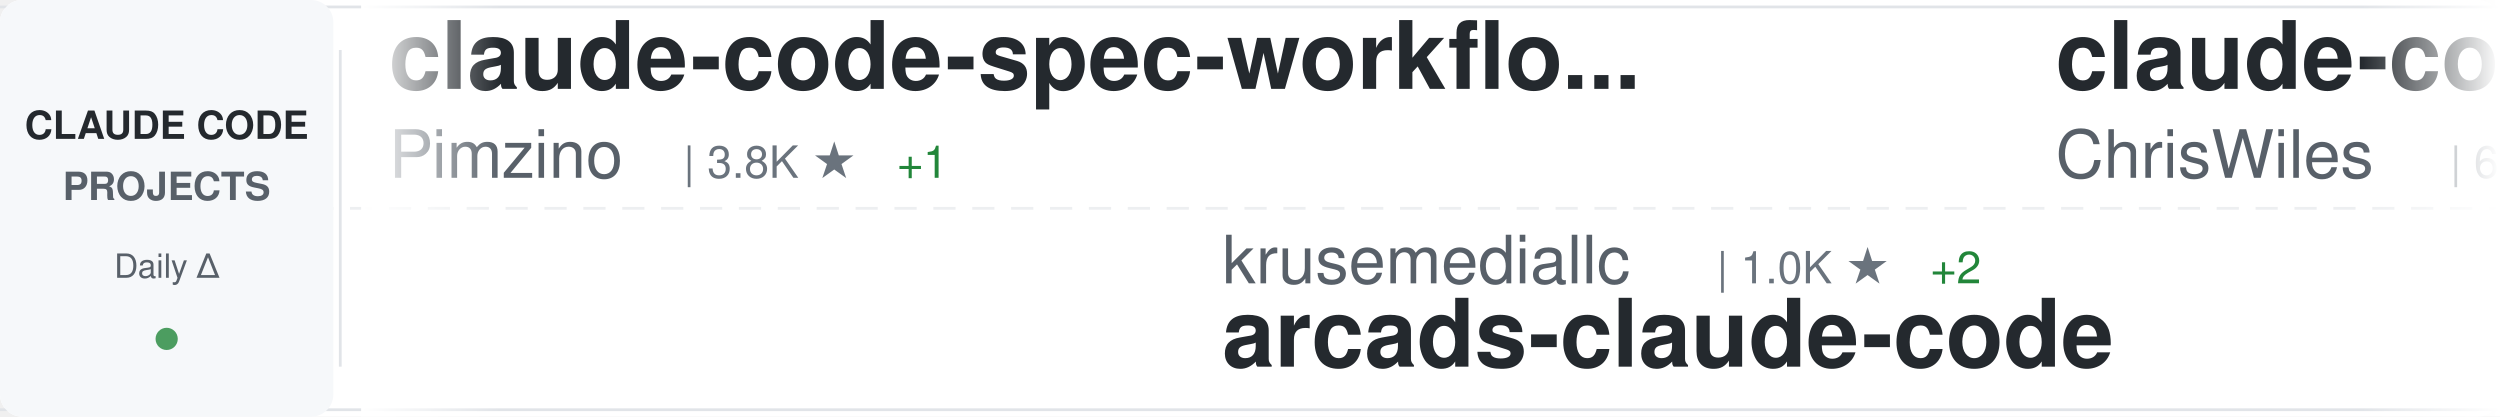
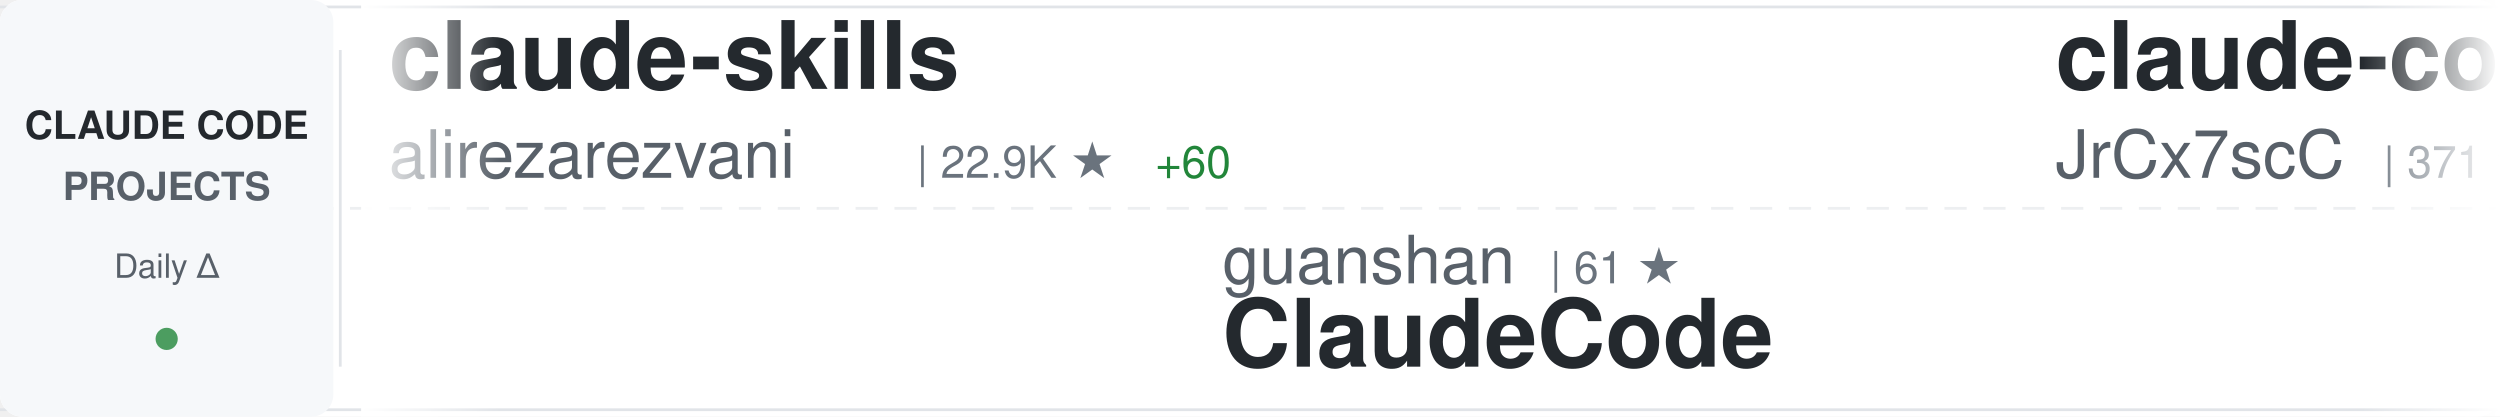
<svg xmlns="http://www.w3.org/2000/svg" width="900" height="150">
  <defs>
    <linearGradient id="awesomeLeftFade" x1="0%" y1="0%" x2="100%" y2="0%">
      <stop offset="0%" style="stop-color:#ffffff;stop-opacity:1" />
      <stop offset="100%" style="stop-color:#ffffff;stop-opacity:0" />
    </linearGradient>
    <linearGradient id="awesomeRightFade" x1="0%" y1="0%" x2="100%" y2="0%">
      <stop offset="0%" style="stop-color:#ffffff;stop-opacity:0" />
      <stop offset="100%" style="stop-color:#ffffff;stop-opacity:1" />
    </linearGradient>
  </defs>
  <rect width="900" height="150" fill="#ffffff" rx="8" />
  <rect x="0" y="2" width="900" height="1" fill="#e1e4e8" />
  <rect x="0" y="147" width="900" height="1" fill="#e1e4e8" />
  <line x1="0" y1="75" x2="900" y2="75" stroke="#e1e4e8" stroke-width="1" stroke-dasharray="8 6" opacity="0.6" />
  <rect x="0" y="0" width="120" height="150" fill="#f6f8fa" rx="8" />
  <text x="60" y="50" font-family="-apple-system, BlinkMacSystemFont, 'Segoe UI', Helvetica, Arial, sans-serif" font-size="14" font-weight="600" fill="#24292e" text-anchor="middle">CLAUDE CODE</text>
  <text x="60" y="72" font-family="-apple-system, BlinkMacSystemFont, 'Segoe UI', Helvetica, Arial, sans-serif" font-size="14" font-weight="600" fill="#586069" text-anchor="middle">PROJECTS</text>
  <text x="60" y="100" font-family="-apple-system, BlinkMacSystemFont, 'Segoe UI', Helvetica, Arial, sans-serif" font-size="12" font-weight="500" fill="#586069" text-anchor="middle">Daily Δ</text>
  <circle cx="60" cy="122" r="4" fill="#22863a" opacity="0.8" />
  <rect x="122" y="18" width="1" height="114" fill="#e1e4e8" />
  <clipPath id="awesomeTickerClip">
    <rect x="130" y="0" width="770" height="150" />
  </clipPath>
  <g clip-path="url(#awesomeTickerClip)">
    <g id="awesomeTickerItems">
      <animateTransform attributeName="transform" attributeType="XML" type="translate" from="0 0" to="-3000 0" dur="54s" repeatCount="indefinite" />
      <g transform="translate(0, 0)">
-         <text x="140" y="32" font-family="-apple-system, BlinkMacSystemFont, 'Segoe UI', Helvetica, Arial, sans-serif" font-size="34" font-weight="600" fill="#24292e">claude-code-spec-workflo...</text>
-         <text x="140" y="64" font-family="-apple-system, BlinkMacSystemFont, 'Segoe UI', Helvetica, Arial, sans-serif" font-size="24" font-weight="400" fill="#586069">Pimzino</text>
-         <text x="246" y="64" font-family="-apple-system, BlinkMacSystemFont, 'Segoe UI', Helvetica, Arial, sans-serif" font-size="16" font-weight="500" fill="#6a737d">| 3.8K ★</text>
-         <text x="323" y="64" font-family="-apple-system, BlinkMacSystemFont, 'Segoe UI', Helvetica, Arial, sans-serif" font-size="16" font-weight="500" fill="#22863a"> +1</text>
+         <text x="140" y="32" font-family="-apple-system, BlinkMacSystemFont, 'Segoe UI', Helvetica, Arial, sans-serif" font-size="34" font-weight="600" fill="#24292e">claude-skills</text>
+         <text x="140" y="64" font-family="-apple-system, BlinkMacSystemFont, 'Segoe UI', Helvetica, Arial, sans-serif" font-size="24" font-weight="400" fill="#586069">alirezarezvani</text>
+         <text x="330" y="64" font-family="-apple-system, BlinkMacSystemFont, 'Segoe UI', Helvetica, Arial, sans-serif" font-size="16" font-weight="500" fill="#6a737d">| 22.9K ★</text>
+         <text x="416" y="64" font-family="-apple-system, BlinkMacSystemFont, 'Segoe UI', Helvetica, Arial, sans-serif" font-size="16" font-weight="500" fill="#22863a"> +60</text>
      </g>
      <g transform="translate(300, 0)">
-         <text x="140" y="102" font-family="-apple-system, BlinkMacSystemFont, 'Segoe UI', Helvetica, Arial, sans-serif" font-size="24" font-weight="400" fill="#586069">krusemediallc</text>
-         <text x="318" y="102" font-family="-apple-system, BlinkMacSystemFont, 'Segoe UI', Helvetica, Arial, sans-serif" font-size="16" font-weight="500" fill="#6a737d">| 1.0K ★</text>
-         <text x="395" y="102" font-family="-apple-system, BlinkMacSystemFont, 'Segoe UI', Helvetica, Arial, sans-serif" font-size="16" font-weight="500" fill="#22863a"> +2</text>
-         <text x="140" y="132" font-family="-apple-system, BlinkMacSystemFont, 'Segoe UI', Helvetica, Arial, sans-serif" font-size="34" font-weight="600" fill="#24292e">arcads-claude-code</text>
+         <text x="140" y="102" font-family="-apple-system, BlinkMacSystemFont, 'Segoe UI', Helvetica, Arial, sans-serif" font-size="24" font-weight="400" fill="#586069">guanshan</text>
+         <text x="258" y="102" font-family="-apple-system, BlinkMacSystemFont, 'Segoe UI', Helvetica, Arial, sans-serif" font-size="16" font-weight="500" fill="#6a737d">| 61 ★</text>
+         <text x="140" y="132" font-family="-apple-system, BlinkMacSystemFont, 'Segoe UI', Helvetica, Arial, sans-serif" font-size="34" font-weight="600" fill="#24292e">ClaudeCode</text>
      </g>
      <g transform="translate(600, 0)">
-         <text x="140" y="32" font-family="-apple-system, BlinkMacSystemFont, 'Segoe UI', Helvetica, Arial, sans-serif" font-size="34" font-weight="600" fill="#24292e">claude-code-showcase</text>
-         <text x="140" y="64" font-family="-apple-system, BlinkMacSystemFont, 'Segoe UI', Helvetica, Arial, sans-serif" font-size="24" font-weight="400" fill="#586069">ChrisWiles</text>
-         <text x="282" y="64" font-family="-apple-system, BlinkMacSystemFont, 'Segoe UI', Helvetica, Arial, sans-serif" font-size="16" font-weight="500" fill="#6a737d">| 6.0K ★</text>
+         <text x="140" y="32" font-family="-apple-system, BlinkMacSystemFont, 'Segoe UI', Helvetica, Arial, sans-serif" font-size="34" font-weight="600" fill="#24292e">claude-code-source</text>
+         <text x="140" y="64" font-family="-apple-system, BlinkMacSystemFont, 'Segoe UI', Helvetica, Arial, sans-serif" font-size="24" font-weight="400" fill="#586069">JrCx7scC</text>
+         <text x="258" y="64" font-family="-apple-system, BlinkMacSystemFont, 'Segoe UI', Helvetica, Arial, sans-serif" font-size="16" font-weight="500" fill="#6a737d">| 371 ★</text>
      </g>
      <g transform="translate(900, 0)">
-         <text x="140" y="102" font-family="-apple-system, BlinkMacSystemFont, 'Segoe UI', Helvetica, Arial, sans-serif" font-size="24" font-weight="400" fill="#586069">ghuntley</text>
-         <text x="258" y="102" font-family="-apple-system, BlinkMacSystemFont, 'Segoe UI', Helvetica, Arial, sans-serif" font-size="16" font-weight="500" fill="#6a737d">| 986 ★</text>
-         <text x="140" y="132" font-family="-apple-system, BlinkMacSystemFont, 'Segoe UI', Helvetica, Arial, sans-serif" font-size="34" font-weight="600" fill="#24292e">claude-code-source-code-...</text>
+         <text x="140" y="102" font-family="-apple-system, BlinkMacSystemFont, 'Segoe UI', Helvetica, Arial, sans-serif" font-size="24" font-weight="400" fill="#586069">pedrohcgs</text>
+         <text x="270" y="102" font-family="-apple-system, BlinkMacSystemFont, 'Segoe UI', Helvetica, Arial, sans-serif" font-size="16" font-weight="500" fill="#6a737d">| 1.4K ★</text>
+         <text x="347" y="102" font-family="-apple-system, BlinkMacSystemFont, 'Segoe UI', Helvetica, Arial, sans-serif" font-size="16" font-weight="500" fill="#22863a"> +2</text>
+         <text x="140" y="132" font-family="-apple-system, BlinkMacSystemFont, 'Segoe UI', Helvetica, Arial, sans-serif" font-size="34" font-weight="600" fill="#24292e">claude-code-my-workflow</text>
      </g>
      <g transform="translate(1200, 0)">
-         <text x="140" y="32" font-family="-apple-system, BlinkMacSystemFont, 'Segoe UI', Helvetica, Arial, sans-serif" font-size="34" font-weight="600" fill="#24292e">claude-code-from-source</text>
-         <text x="140" y="64" font-family="-apple-system, BlinkMacSystemFont, 'Segoe UI', Helvetica, Arial, sans-serif" font-size="24" font-weight="400" fill="#586069">alejandrobalderas</text>
-         <text x="366" y="64" font-family="-apple-system, BlinkMacSystemFont, 'Segoe UI', Helvetica, Arial, sans-serif" font-size="16" font-weight="500" fill="#6a737d">| 2.7K ★</text>
-         <text x="443" y="64" font-family="-apple-system, BlinkMacSystemFont, 'Segoe UI', Helvetica, Arial, sans-serif" font-size="16" font-weight="500" fill="#22863a"> +1</text>
+         <text x="140" y="32" font-family="-apple-system, BlinkMacSystemFont, 'Segoe UI', Helvetica, Arial, sans-serif" font-size="34" font-weight="600" fill="#24292e">awesome-claude-code</text>
+         <text x="140" y="64" font-family="-apple-system, BlinkMacSystemFont, 'Segoe UI', Helvetica, Arial, sans-serif" font-size="24" font-weight="400" fill="#586069">jqueryscript</text>
+         <text x="306" y="64" font-family="-apple-system, BlinkMacSystemFont, 'Segoe UI', Helvetica, Arial, sans-serif" font-size="16" font-weight="500" fill="#6a737d">| 471 ★</text>
+         <text x="374" y="64" font-family="-apple-system, BlinkMacSystemFont, 'Segoe UI', Helvetica, Arial, sans-serif" font-size="16" font-weight="500" fill="#22863a"> +2</text>
      </g>
      <g transform="translate(1500, 0)">
-         <text x="140" y="102" font-family="-apple-system, BlinkMacSystemFont, 'Segoe UI', Helvetica, Arial, sans-serif" font-size="24" font-weight="400" fill="#586069">feiskyer</text>
-         <text x="258" y="102" font-family="-apple-system, BlinkMacSystemFont, 'Segoe UI', Helvetica, Arial, sans-serif" font-size="16" font-weight="500" fill="#6a737d">| 1.6K ★</text>
-         <text x="335" y="102" font-family="-apple-system, BlinkMacSystemFont, 'Segoe UI', Helvetica, Arial, sans-serif" font-size="16" font-weight="500" fill="#22863a"> +2</text>
-         <text x="140" y="132" font-family="-apple-system, BlinkMacSystemFont, 'Segoe UI', Helvetica, Arial, sans-serif" font-size="34" font-weight="600" fill="#24292e">claude-code-settings</text>
+         <text x="140" y="102" font-family="-apple-system, BlinkMacSystemFont, 'Segoe UI', Helvetica, Arial, sans-serif" font-size="24" font-weight="400" fill="#586069">darcyegb</text>
+         <text x="258" y="102" font-family="-apple-system, BlinkMacSystemFont, 'Segoe UI', Helvetica, Arial, sans-serif" font-size="16" font-weight="500" fill="#6a737d">| 748 ★</text>
+         <text x="140" y="132" font-family="-apple-system, BlinkMacSystemFont, 'Segoe UI', Helvetica, Arial, sans-serif" font-size="34" font-weight="600" fill="#24292e">ClaudeCodeAgents</text>
      </g>
      <g transform="translate(1800, 0)">
-         <text x="140" y="32" font-family="-apple-system, BlinkMacSystemFont, 'Segoe UI', Helvetica, Arial, sans-serif" font-size="34" font-weight="600" fill="#24292e">Claude-Code</text>
-         <text x="140" y="64" font-family="-apple-system, BlinkMacSystemFont, 'Segoe UI', Helvetica, Arial, sans-serif" font-size="24" font-weight="400" fill="#586069">KPR111</text>
-         <text x="234" y="64" font-family="-apple-system, BlinkMacSystemFont, 'Segoe UI', Helvetica, Arial, sans-serif" font-size="16" font-weight="500" fill="#6a737d">| 18 ★</text>
+         <text x="140" y="32" font-family="-apple-system, BlinkMacSystemFont, 'Segoe UI', Helvetica, Arial, sans-serif" font-size="34" font-weight="600" fill="#24292e">claude-code-book</text>
+         <text x="140" y="64" font-family="-apple-system, BlinkMacSystemFont, 'Segoe UI', Helvetica, Arial, sans-serif" font-size="24" font-weight="400" fill="#586069">lintsinghua</text>
+         <text x="294" y="64" font-family="-apple-system, BlinkMacSystemFont, 'Segoe UI', Helvetica, Arial, sans-serif" font-size="16" font-weight="500" fill="#6a737d">| 4.0K ★</text>
+         <text x="371" y="64" font-family="-apple-system, BlinkMacSystemFont, 'Segoe UI', Helvetica, Arial, sans-serif" font-size="16" font-weight="500" fill="#22863a"> +2</text>
      </g>
      <g transform="translate(2100, 0)">
-         <text x="140" y="102" font-family="-apple-system, BlinkMacSystemFont, 'Segoe UI', Helvetica, Arial, sans-serif" font-size="24" font-weight="400" fill="#586069">zstmfhy</text>
-         <text x="246" y="102" font-family="-apple-system, BlinkMacSystemFont, 'Segoe UI', Helvetica, Arial, sans-serif" font-size="16" font-weight="500" fill="#6a737d">| 190 ★</text>
-         <text x="140" y="132" font-family="-apple-system, BlinkMacSystemFont, 'Segoe UI', Helvetica, Arial, sans-serif" font-size="34" font-weight="600" fill="#24292e">Claude-code</text>
+         <text x="140" y="102" font-family="-apple-system, BlinkMacSystemFont, 'Segoe UI', Helvetica, Arial, sans-serif" font-size="24" font-weight="400" fill="#586069">pengchengneo</text>
+         <text x="306" y="102" font-family="-apple-system, BlinkMacSystemFont, 'Segoe UI', Helvetica, Arial, sans-serif" font-size="16" font-weight="500" fill="#6a737d">| 1.7K ★</text>
+         <text x="383" y="102" font-family="-apple-system, BlinkMacSystemFont, 'Segoe UI', Helvetica, Arial, sans-serif" font-size="16" font-weight="500" fill="#22863a"> +1</text>
+         <text x="140" y="132" font-family="-apple-system, BlinkMacSystemFont, 'Segoe UI', Helvetica, Arial, sans-serif" font-size="34" font-weight="600" fill="#24292e">Claude-Code</text>
      </g>
      <g transform="translate(2400, 0)">
-         <text x="140" y="32" font-family="-apple-system, BlinkMacSystemFont, 'Segoe UI', Helvetica, Arial, sans-serif" font-size="34" font-weight="600" fill="#24292e">how-claude-code-works</text>
-         <text x="140" y="64" font-family="-apple-system, BlinkMacSystemFont, 'Segoe UI', Helvetica, Arial, sans-serif" font-size="24" font-weight="400" fill="#586069">Windy3f3f3f3f</text>
-         <text x="318" y="64" font-family="-apple-system, BlinkMacSystemFont, 'Segoe UI', Helvetica, Arial, sans-serif" font-size="16" font-weight="500" fill="#6a737d">| 3.2K ★</text>
-         <text x="395" y="64" font-family="-apple-system, BlinkMacSystemFont, 'Segoe UI', Helvetica, Arial, sans-serif" font-size="16" font-weight="500" fill="#22863a"> +12</text>
+         <text x="140" y="32" font-family="-apple-system, BlinkMacSystemFont, 'Segoe UI', Helvetica, Arial, sans-serif" font-size="34" font-weight="600" fill="#24292e">claude-code-hooks-master...</text>
+         <text x="140" y="64" font-family="-apple-system, BlinkMacSystemFont, 'Segoe UI', Helvetica, Arial, sans-serif" font-size="24" font-weight="400" fill="#586069">disler</text>
+         <text x="234" y="64" font-family="-apple-system, BlinkMacSystemFont, 'Segoe UI', Helvetica, Arial, sans-serif" font-size="16" font-weight="500" fill="#6a737d">| 3.8K ★</text>
+         <text x="311" y="64" font-family="-apple-system, BlinkMacSystemFont, 'Segoe UI', Helvetica, Arial, sans-serif" font-size="16" font-weight="500" fill="#22863a"> +4</text>
      </g>
      <g transform="translate(2700, 0)">
-         <text x="140" y="102" font-family="-apple-system, BlinkMacSystemFont, 'Segoe UI', Helvetica, Arial, sans-serif" font-size="24" font-weight="400" fill="#586069">Windy3f3f3f3f</text>
-         <text x="318" y="102" font-family="-apple-system, BlinkMacSystemFont, 'Segoe UI', Helvetica, Arial, sans-serif" font-size="16" font-weight="500" fill="#6a737d">| 2.4K ★</text>
-         <text x="395" y="102" font-family="-apple-system, BlinkMacSystemFont, 'Segoe UI', Helvetica, Arial, sans-serif" font-size="16" font-weight="500" fill="#22863a"> +11</text>
-         <text x="140" y="132" font-family="-apple-system, BlinkMacSystemFont, 'Segoe UI', Helvetica, Arial, sans-serif" font-size="34" font-weight="600" fill="#24292e">claude-code-from-scratch</text>
+         <text x="140" y="102" font-family="-apple-system, BlinkMacSystemFont, 'Segoe UI', Helvetica, Arial, sans-serif" font-size="24" font-weight="400" fill="#586069">Donchitos</text>
+         <text x="270" y="102" font-family="-apple-system, BlinkMacSystemFont, 'Segoe UI', Helvetica, Arial, sans-serif" font-size="16" font-weight="500" fill="#6a737d">| 23.2K ★</text>
+         <text x="356" y="102" font-family="-apple-system, BlinkMacSystemFont, 'Segoe UI', Helvetica, Arial, sans-serif" font-size="16" font-weight="500" fill="#22863a"> +43</text>
+         <text x="140" y="132" font-family="-apple-system, BlinkMacSystemFont, 'Segoe UI', Helvetica, Arial, sans-serif" font-size="34" font-weight="600" fill="#24292e">Claude-Code-Game-Studios</text>
      </g>
      <g transform="translate(3000, 0)">
-         <text x="140" y="32" font-family="-apple-system, BlinkMacSystemFont, 'Segoe UI', Helvetica, Arial, sans-serif" font-size="34" font-weight="600" fill="#24292e">claude-code-spec-workflo...</text>
-         <text x="140" y="64" font-family="-apple-system, BlinkMacSystemFont, 'Segoe UI', Helvetica, Arial, sans-serif" font-size="24" font-weight="400" fill="#586069">Pimzino</text>
-         <text x="246" y="64" font-family="-apple-system, BlinkMacSystemFont, 'Segoe UI', Helvetica, Arial, sans-serif" font-size="16" font-weight="500" fill="#6a737d">| 3.8K ★</text>
-         <text x="323" y="64" font-family="-apple-system, BlinkMacSystemFont, 'Segoe UI', Helvetica, Arial, sans-serif" font-size="16" font-weight="500" fill="#22863a"> +1</text>
+         <text x="140" y="32" font-family="-apple-system, BlinkMacSystemFont, 'Segoe UI', Helvetica, Arial, sans-serif" font-size="34" font-weight="600" fill="#24292e">claude-skills</text>
+         <text x="140" y="64" font-family="-apple-system, BlinkMacSystemFont, 'Segoe UI', Helvetica, Arial, sans-serif" font-size="24" font-weight="400" fill="#586069">alirezarezvani</text>
+         <text x="330" y="64" font-family="-apple-system, BlinkMacSystemFont, 'Segoe UI', Helvetica, Arial, sans-serif" font-size="16" font-weight="500" fill="#6a737d">| 22.9K ★</text>
+         <text x="416" y="64" font-family="-apple-system, BlinkMacSystemFont, 'Segoe UI', Helvetica, Arial, sans-serif" font-size="16" font-weight="500" fill="#22863a"> +60</text>
      </g>
      <g transform="translate(3300, 0)">
-         <text x="140" y="102" font-family="-apple-system, BlinkMacSystemFont, 'Segoe UI', Helvetica, Arial, sans-serif" font-size="24" font-weight="400" fill="#586069">krusemediallc</text>
-         <text x="318" y="102" font-family="-apple-system, BlinkMacSystemFont, 'Segoe UI', Helvetica, Arial, sans-serif" font-size="16" font-weight="500" fill="#6a737d">| 1.0K ★</text>
-         <text x="395" y="102" font-family="-apple-system, BlinkMacSystemFont, 'Segoe UI', Helvetica, Arial, sans-serif" font-size="16" font-weight="500" fill="#22863a"> +2</text>
-         <text x="140" y="132" font-family="-apple-system, BlinkMacSystemFont, 'Segoe UI', Helvetica, Arial, sans-serif" font-size="34" font-weight="600" fill="#24292e">arcads-claude-code</text>
+         <text x="140" y="102" font-family="-apple-system, BlinkMacSystemFont, 'Segoe UI', Helvetica, Arial, sans-serif" font-size="24" font-weight="400" fill="#586069">guanshan</text>
+         <text x="258" y="102" font-family="-apple-system, BlinkMacSystemFont, 'Segoe UI', Helvetica, Arial, sans-serif" font-size="16" font-weight="500" fill="#6a737d">| 61 ★</text>
+         <text x="140" y="132" font-family="-apple-system, BlinkMacSystemFont, 'Segoe UI', Helvetica, Arial, sans-serif" font-size="34" font-weight="600" fill="#24292e">ClaudeCode</text>
      </g>
      <g transform="translate(3600, 0)">
-         <text x="140" y="32" font-family="-apple-system, BlinkMacSystemFont, 'Segoe UI', Helvetica, Arial, sans-serif" font-size="34" font-weight="600" fill="#24292e">claude-code-showcase</text>
-         <text x="140" y="64" font-family="-apple-system, BlinkMacSystemFont, 'Segoe UI', Helvetica, Arial, sans-serif" font-size="24" font-weight="400" fill="#586069">ChrisWiles</text>
-         <text x="282" y="64" font-family="-apple-system, BlinkMacSystemFont, 'Segoe UI', Helvetica, Arial, sans-serif" font-size="16" font-weight="500" fill="#6a737d">| 6.0K ★</text>
+         <text x="140" y="32" font-family="-apple-system, BlinkMacSystemFont, 'Segoe UI', Helvetica, Arial, sans-serif" font-size="34" font-weight="600" fill="#24292e">claude-code-source</text>
+         <text x="140" y="64" font-family="-apple-system, BlinkMacSystemFont, 'Segoe UI', Helvetica, Arial, sans-serif" font-size="24" font-weight="400" fill="#586069">JrCx7scC</text>
+         <text x="258" y="64" font-family="-apple-system, BlinkMacSystemFont, 'Segoe UI', Helvetica, Arial, sans-serif" font-size="16" font-weight="500" fill="#6a737d">| 371 ★</text>
      </g>
      <g transform="translate(3900, 0)">
-         <text x="140" y="102" font-family="-apple-system, BlinkMacSystemFont, 'Segoe UI', Helvetica, Arial, sans-serif" font-size="24" font-weight="400" fill="#586069">ghuntley</text>
-         <text x="258" y="102" font-family="-apple-system, BlinkMacSystemFont, 'Segoe UI', Helvetica, Arial, sans-serif" font-size="16" font-weight="500" fill="#6a737d">| 986 ★</text>
-         <text x="140" y="132" font-family="-apple-system, BlinkMacSystemFont, 'Segoe UI', Helvetica, Arial, sans-serif" font-size="34" font-weight="600" fill="#24292e">claude-code-source-code-...</text>
+         <text x="140" y="102" font-family="-apple-system, BlinkMacSystemFont, 'Segoe UI', Helvetica, Arial, sans-serif" font-size="24" font-weight="400" fill="#586069">pedrohcgs</text>
+         <text x="270" y="102" font-family="-apple-system, BlinkMacSystemFont, 'Segoe UI', Helvetica, Arial, sans-serif" font-size="16" font-weight="500" fill="#6a737d">| 1.4K ★</text>
+         <text x="347" y="102" font-family="-apple-system, BlinkMacSystemFont, 'Segoe UI', Helvetica, Arial, sans-serif" font-size="16" font-weight="500" fill="#22863a"> +2</text>
+         <text x="140" y="132" font-family="-apple-system, BlinkMacSystemFont, 'Segoe UI', Helvetica, Arial, sans-serif" font-size="34" font-weight="600" fill="#24292e">claude-code-my-workflow</text>
      </g>
    </g>
  </g>
  <rect x="130" y="0" width="50" height="150" fill="url(#awesomeLeftFade)" />
  <rect x="850" y="0" width="50" height="150" fill="url(#awesomeRightFade)" />
</svg>
